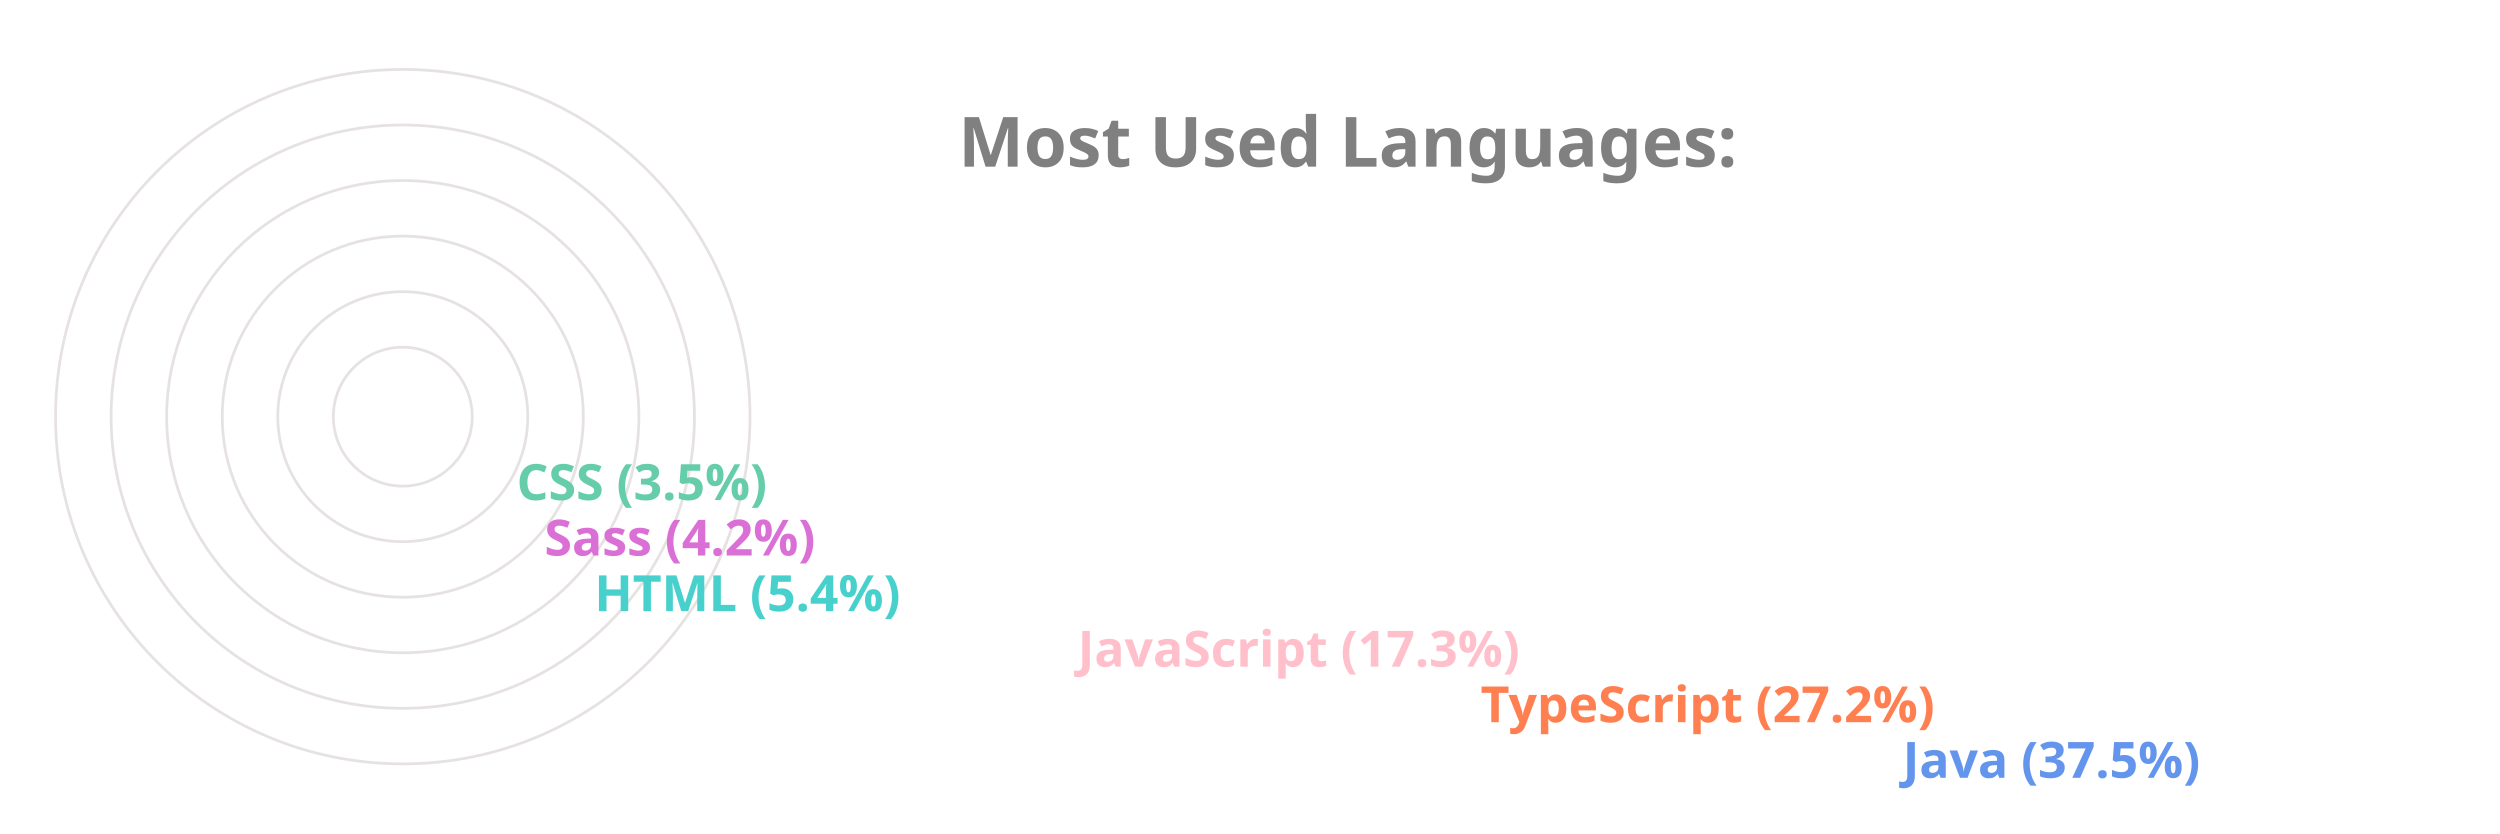
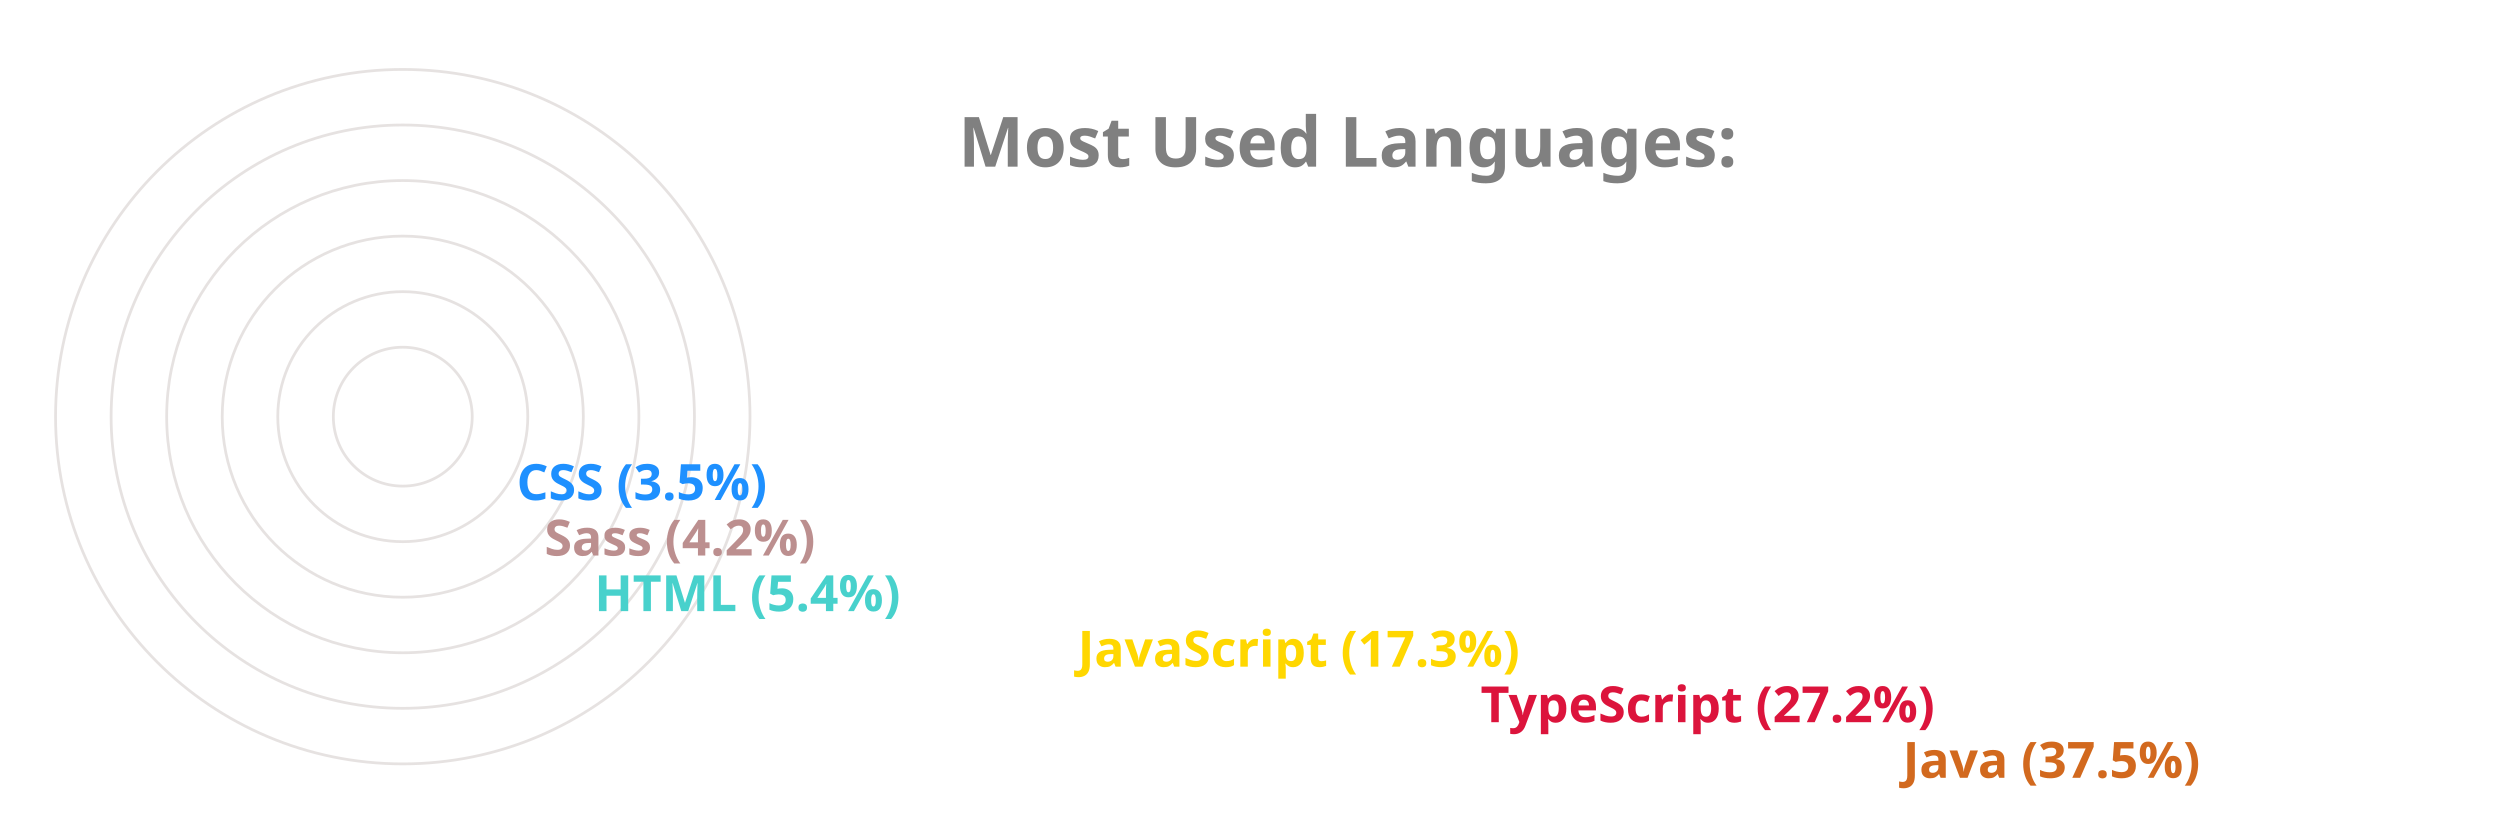
<svg xmlns="http://www.w3.org/2000/svg" viewBox="0 0 650 300" height="200px" width="600px">
  <style>
		.label {
			font: bold 25px sans-serif;
			color: #404040;
			-webkit-text-stroke: 1px white;
	  	}
		.name {
			font: bold 18px sans-serif;
			color: #404040;
	  	}

		.line {
			stroke-dasharray: 1000;
			stroke-dashoffset: 1000;
			animation: dash 3.5s ease-in-out forwards;	
			animation-iteration-count: infinite;
			animation-direction: alternate-reverse;
		}

		.path {
			stroke-dasharray: 1000;
			stroke-dashoffset: 1000;
			animation: dash 3.5s ease-in-out forwards;	
			animation-iteration-count: infinite;
			animation-direction: alternate-reverse;
		}
		  
		@keyframes dash {
			to {
				stroke-dashoffset: 0;
			}
		}

	</style>
  <g stroke="#E6E2E1" fill="none" stroke-width="1">
    <circle cx="20" cy="150" r="125" />
    <circle cx="20" cy="150" r="105" />
    <circle cx="20" cy="150" r="85" />
    <circle cx="20" cy="150" r="65" />
    <circle cx="20" cy="150" r="45" />
    <circle cx="20" cy="150" r="25" />
  </g>
  <g fill="none" stroke-width="20" class="line">
-     <line x2="550" y2="275" x1="20" y1="275" stroke="CornflowerBlue" />
-     <line x2="398" y2="255" x1="20" y1="255" stroke="Coral" />
-     <line x2="253" y2="235" x1="20" y1="235" stroke="Pink" />
+     <line x2="550" y2="275" x1="20" y1="275" stroke="Chocolate" />
+     <line x2="398" y2="255" x1="20" y1="255" stroke="Crimson" />
+     <line x2="253" y2="235" x1="20" y1="235" stroke="Gold" />
    <line x2="79" y2="215" x1="20" y1="215" stroke="MediumTurquoise" />
-     <line x2="61" y2="195" x1="20" y1="195" stroke="Orchid" />
-     <line x2="51" y2="175" x1="20" y1="175" stroke="MediumAquaMarine" />
+     <line x2="61" y2="195" x1="20" y1="195" stroke="RosyBrown" />
+     <line x2="51" y2="175" x1="20" y1="175" stroke="DodgerBlue" />
  </g>
  <g fill="none" stroke-width="20" stroke-linecap="round" class="path">
-     <path d="M 20 275 A 125 125 45 0 1 -78 73" stroke="CornflowerBlue" />
-     <path d="M 20 255 A 105 105 45 0 1 -73 102" stroke="Coral" />
-     <path d="M 20 235 A 85 85 45 0 1 -61 125" stroke="Pink" />
+     <path d="M 20 275 A 125 125 45 0 1 -78 73" stroke="Chocolate" />
+     <path d="M 20 255 A 105 105 45 0 1 -73 102" stroke="Crimson" />
+     <path d="M 20 235 A 85 85 45 0 1 -61 125" stroke="Gold" />
    <path d="M 20 215 A 65 65 45 0 1 -44 144" stroke="MediumTurquoise" />
-     <path d="M 20 195 A 45 45 45 0 1 -24 146" stroke="Orchid" />
-     <path d="M 20 175 A 25 25 45 0 1 -4 148" stroke="MediumAquaMarine" />
+     <path d="M 20 195 A 45 45 45 0 1 -24 146" stroke="RosyBrown" />
+     <path d="M 20 175 A 25 25 45 0 1 -4 148" stroke="DodgerBlue" />
  </g>
  <g class="name">
-     <text x="560" y="280" fill="CornflowerBlue">Java (37.5%)</text>
-     <text x="408" y="260" fill="Coral">TypeScript (27.2%)</text>
-     <text x="263" y="240" fill="Pink">JavaScript (17.3%)</text>
+     <text x="560" y="280" fill="Chocolate">Java (37.5%)</text>
+     <text x="408" y="260" fill="Crimson">TypeScript (27.2%)</text>
+     <text x="263" y="240" fill="Gold">JavaScript (17.3%)</text>
    <text x="89" y="220" fill="MediumTurquoise">HTML (5.4%)</text>
-     <text x="71" y="200" fill="Orchid">Sass (4.2%)</text>
-     <text x="61" y="180" fill="MediumAquaMarine">CSS (3.5%)</text>
+     <text x="71" y="200" fill="RosyBrown">Sass (4.2%)</text>
+     <text x="61" y="180" fill="DodgerBlue">CSS (3.5%)</text>
  </g>
  <g class="label">
    <text x="220" y="60" fill="grey">Most Used Languages:</text>
  </g>
</svg>
